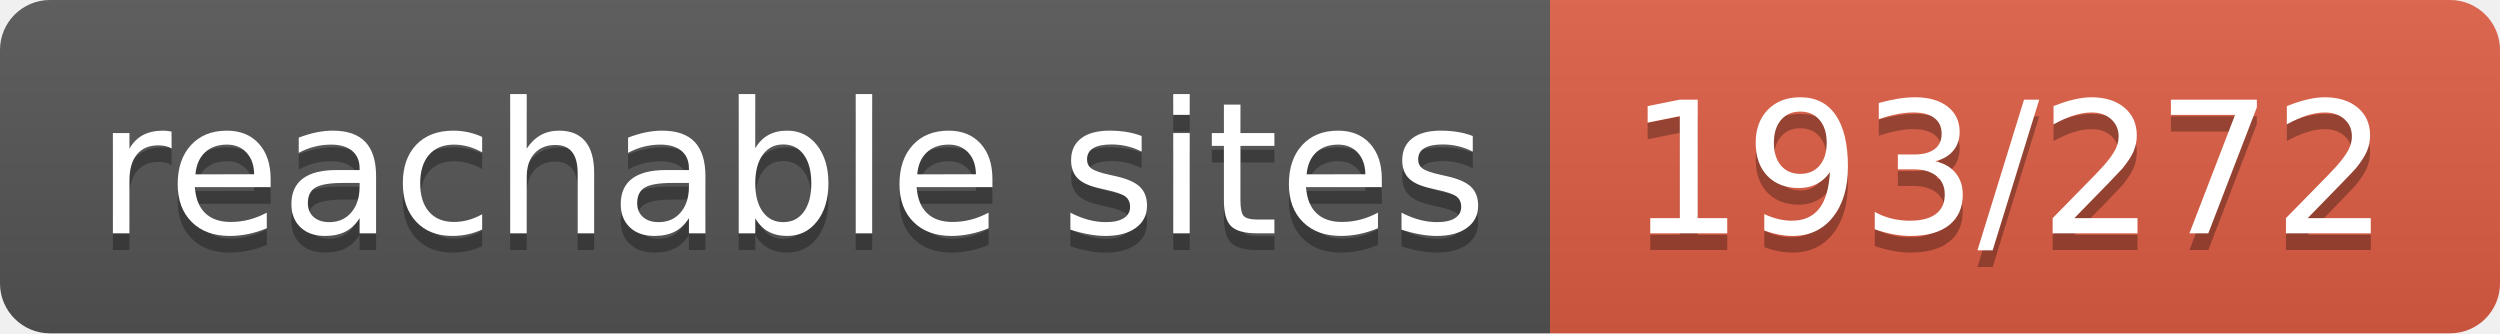
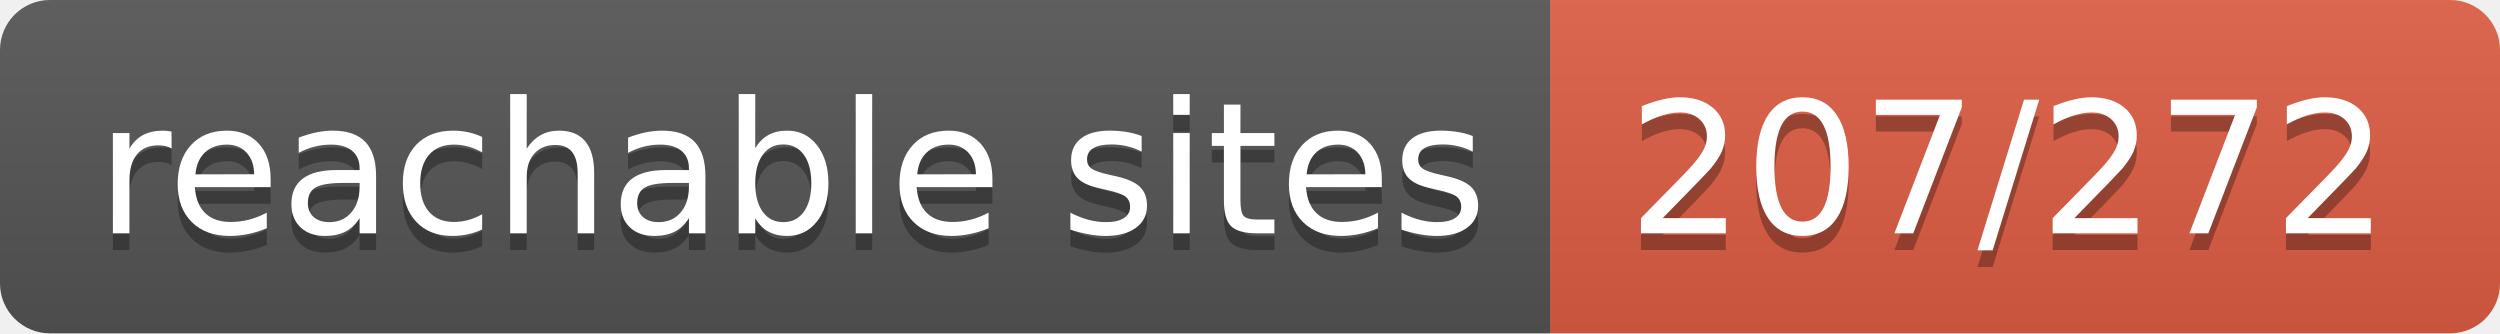
- <svg xmlns="http://www.w3.org/2000/svg" width="150" height="20" role="img" aria-label="reachable sites: 193/272">
+ <svg xmlns="http://www.w3.org/2000/svg" width="150" height="20" role="img" aria-label="reachable sites: 207/272">
  <linearGradient id="s" x2="0" y2="100%">
    <stop offset="0" stop-color="#bbb" stop-opacity=".1" />
    <stop offset="1" stop-opacity=".1" />
  </linearGradient>
  <clipPath id="r">
    <rect width="150" height="20" rx="3" fill="#fff" />
  </clipPath>
  <g clip-path="url(#r)">
    <rect width="93" height="20" fill="#555" />
    <rect x="93" width="57" height="20" fill="#e05d44" />
    <rect width="150" height="20" fill="url(#s)" />
  </g>
  <g fill="#fff" text-anchor="middle" font-family="Verdana,Geneva,DejaVu Sans,sans-serif" text-rendering="geometricPrecision" font-size="110">
    <text aria-hidden="true" x="475" y="150" fill="#010101" fill-opacity=".3" transform="scale(.1)" textLength="830">reachable sites</text>
    <text x="475" y="140" transform="scale(.1)" fill="#fff" textLength="830">reachable sites</text>
-     <text aria-hidden="true" x="1205" y="150" fill="#010101" fill-opacity=".3" transform="scale(.1)" textLength="470">193/272</text>
-     <text x="1205" y="140" transform="scale(.1)" fill="#fff" textLength="470">193/272</text>
+     <text aria-hidden="true" x="1205" y="150" fill="#010101" fill-opacity=".3" transform="scale(.1)" textLength="470">207/272</text>
+     <text x="1205" y="140" transform="scale(.1)" fill="#fff" textLength="470">207/272</text>
  </g>
</svg>
